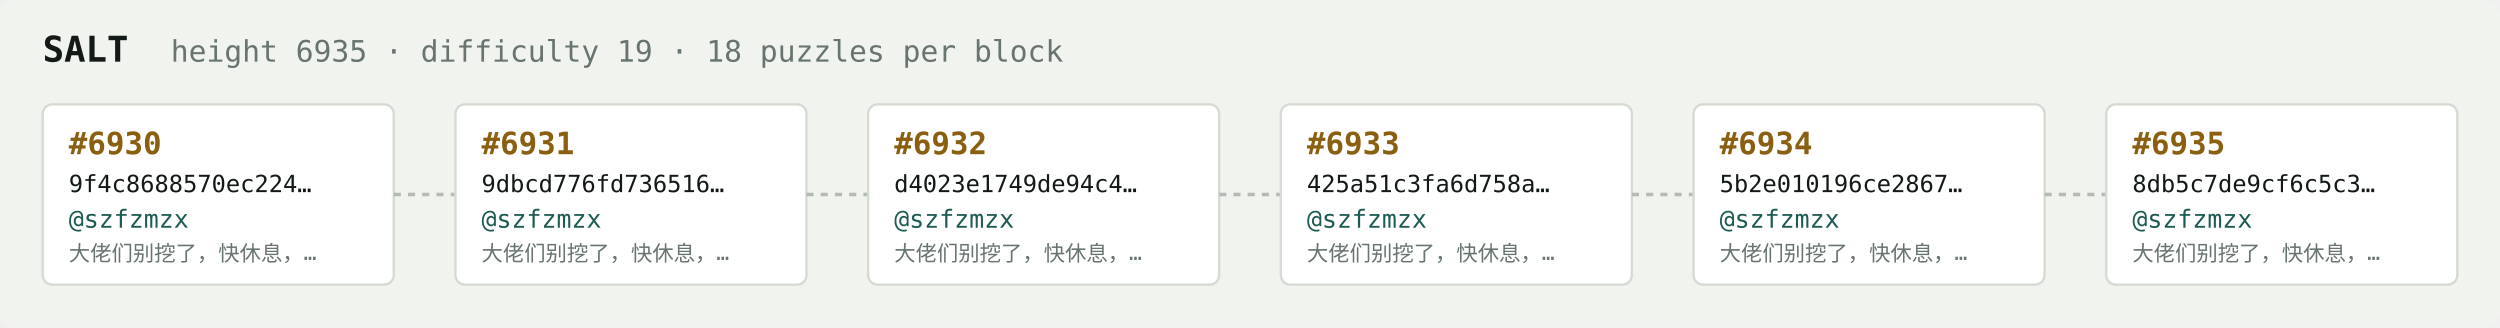
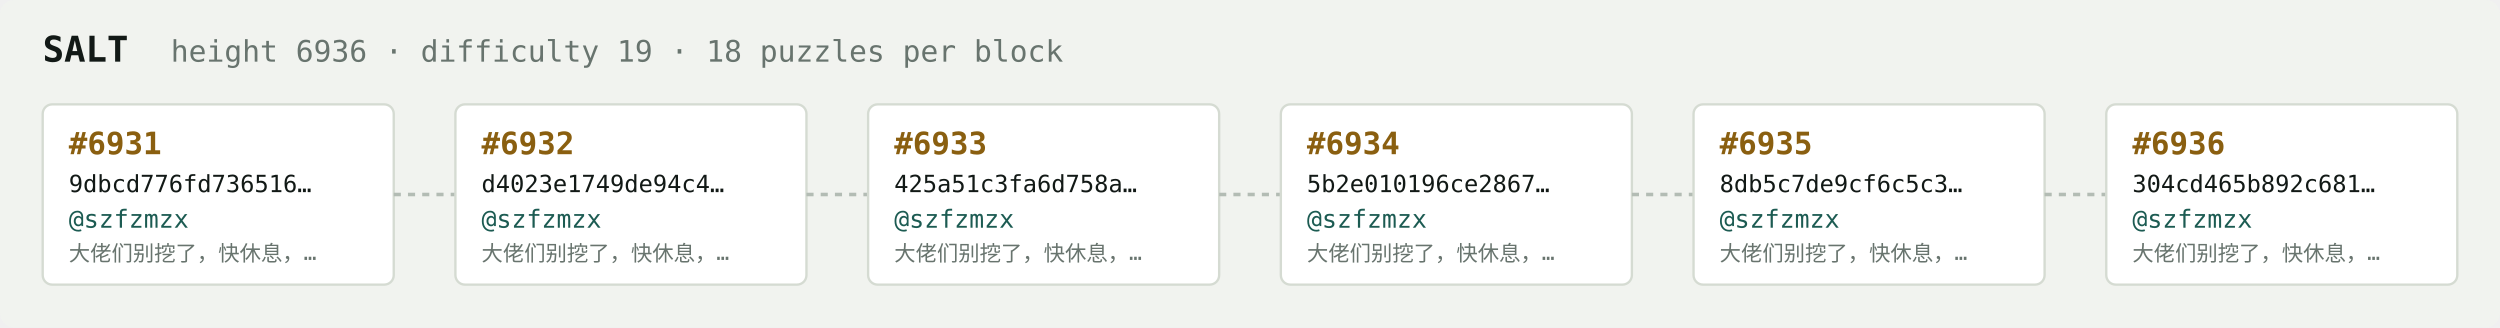
<svg xmlns="http://www.w3.org/2000/svg" width="1054" height="138" viewBox="0 0 1054 138" font-family="ui-monospace,SFMono-Regular,Menlo,monospace">
  <rect fill="#f1f3ef" width="1054" height="138" rx="6" />
  <text x="18" y="26" fill="#121916" font-size="15" font-weight="700">SALT</text>
-   <text x="72" y="26" fill="#68746e" font-size="12.5">height 6935 · difficulty 19 · 18 puzzles per block</text>
+   <text x="72" y="26" fill="#68746e" font-size="12.5">height 6936 · difficulty 19 · 18 puzzles per block</text>
  <rect x="18" y="44" width="148" height="76" rx="4" fill="#ffffff" stroke="#d5dbd2" stroke-width="1" />
-   <text x="29" y="65" fill="#8a5f10" font-size="13" font-weight="700">#6930</text>
-   <text x="29" y="81" fill="#121916" font-size="10">9f4c8688570ec224…</text>
+   <text x="29" y="65" fill="#8a5f10" font-size="13" font-weight="700">#6931</text>
+   <text x="29" y="81" fill="#121916" font-size="10">9dbcd776fd736516…</text>
  <text x="29" y="96" fill="#1c5b52" font-size="10.5">@szfzmzx</text>
  <text x="29" y="110" fill="#68746e" font-size="9">大佬们别挖了，快休息，…</text>
  <line x1="166" y1="82.0" x2="192" y2="82.0" stroke="#b3bcb4" stroke-width="1.5" stroke-dasharray="3 3" />
  <rect x="192" y="44" width="148" height="76" rx="4" fill="#ffffff" stroke="#d5dbd2" stroke-width="1" />
-   <text x="203" y="65" fill="#8a5f10" font-size="13" font-weight="700">#6931</text>
-   <text x="203" y="81" fill="#121916" font-size="10">9dbcd776fd736516…</text>
+   <text x="203" y="65" fill="#8a5f10" font-size="13" font-weight="700">#6932</text>
+   <text x="203" y="81" fill="#121916" font-size="10">d4023e1749de94c4…</text>
  <text x="203" y="96" fill="#1c5b52" font-size="10.5">@szfzmzx</text>
  <text x="203" y="110" fill="#68746e" font-size="9">大佬们别挖了，快休息，…</text>
  <line x1="340" y1="82.0" x2="366" y2="82.0" stroke="#b3bcb4" stroke-width="1.5" stroke-dasharray="3 3" />
  <rect x="366" y="44" width="148" height="76" rx="4" fill="#ffffff" stroke="#d5dbd2" stroke-width="1" />
-   <text x="377" y="65" fill="#8a5f10" font-size="13" font-weight="700">#6932</text>
-   <text x="377" y="81" fill="#121916" font-size="10">d4023e1749de94c4…</text>
+   <text x="377" y="65" fill="#8a5f10" font-size="13" font-weight="700">#6933</text>
+   <text x="377" y="81" fill="#121916" font-size="10">425a51c3fa6d758a…</text>
  <text x="377" y="96" fill="#1c5b52" font-size="10.5">@szfzmzx</text>
  <text x="377" y="110" fill="#68746e" font-size="9">大佬们别挖了，快休息，…</text>
  <line x1="514" y1="82.0" x2="540" y2="82.0" stroke="#b3bcb4" stroke-width="1.5" stroke-dasharray="3 3" />
  <rect x="540" y="44" width="148" height="76" rx="4" fill="#ffffff" stroke="#d5dbd2" stroke-width="1" />
-   <text x="551" y="65" fill="#8a5f10" font-size="13" font-weight="700">#6933</text>
-   <text x="551" y="81" fill="#121916" font-size="10">425a51c3fa6d758a…</text>
+   <text x="551" y="65" fill="#8a5f10" font-size="13" font-weight="700">#6934</text>
+   <text x="551" y="81" fill="#121916" font-size="10">5b2e010196ce2867…</text>
  <text x="551" y="96" fill="#1c5b52" font-size="10.5">@szfzmzx</text>
  <text x="551" y="110" fill="#68746e" font-size="9">大佬们别挖了，快休息，…</text>
  <line x1="688" y1="82.0" x2="714" y2="82.0" stroke="#b3bcb4" stroke-width="1.5" stroke-dasharray="3 3" />
  <rect x="714" y="44" width="148" height="76" rx="4" fill="#ffffff" stroke="#d5dbd2" stroke-width="1" />
-   <text x="725" y="65" fill="#8a5f10" font-size="13" font-weight="700">#6934</text>
-   <text x="725" y="81" fill="#121916" font-size="10">5b2e010196ce2867…</text>
+   <text x="725" y="65" fill="#8a5f10" font-size="13" font-weight="700">#6935</text>
+   <text x="725" y="81" fill="#121916" font-size="10">8db5c7de9cf6c5c3…</text>
  <text x="725" y="96" fill="#1c5b52" font-size="10.5">@szfzmzx</text>
  <text x="725" y="110" fill="#68746e" font-size="9">大佬们别挖了，快休息，…</text>
  <line x1="862" y1="82.0" x2="888" y2="82.0" stroke="#b3bcb4" stroke-width="1.5" stroke-dasharray="3 3" />
  <rect x="888" y="44" width="148" height="76" rx="4" fill="#ffffff" stroke="#d5dbd2" stroke-width="1" />
-   <text x="899" y="65" fill="#8a5f10" font-size="13" font-weight="700">#6935</text>
-   <text x="899" y="81" fill="#121916" font-size="10">8db5c7de9cf6c5c3…</text>
+   <text x="899" y="65" fill="#8a5f10" font-size="13" font-weight="700">#6936</text>
+   <text x="899" y="81" fill="#121916" font-size="10">304cd465b892c681…</text>
  <text x="899" y="96" fill="#1c5b52" font-size="10.5">@szfzmzx</text>
  <text x="899" y="110" fill="#68746e" font-size="9">大佬们别挖了，快休息，…</text>
</svg>
